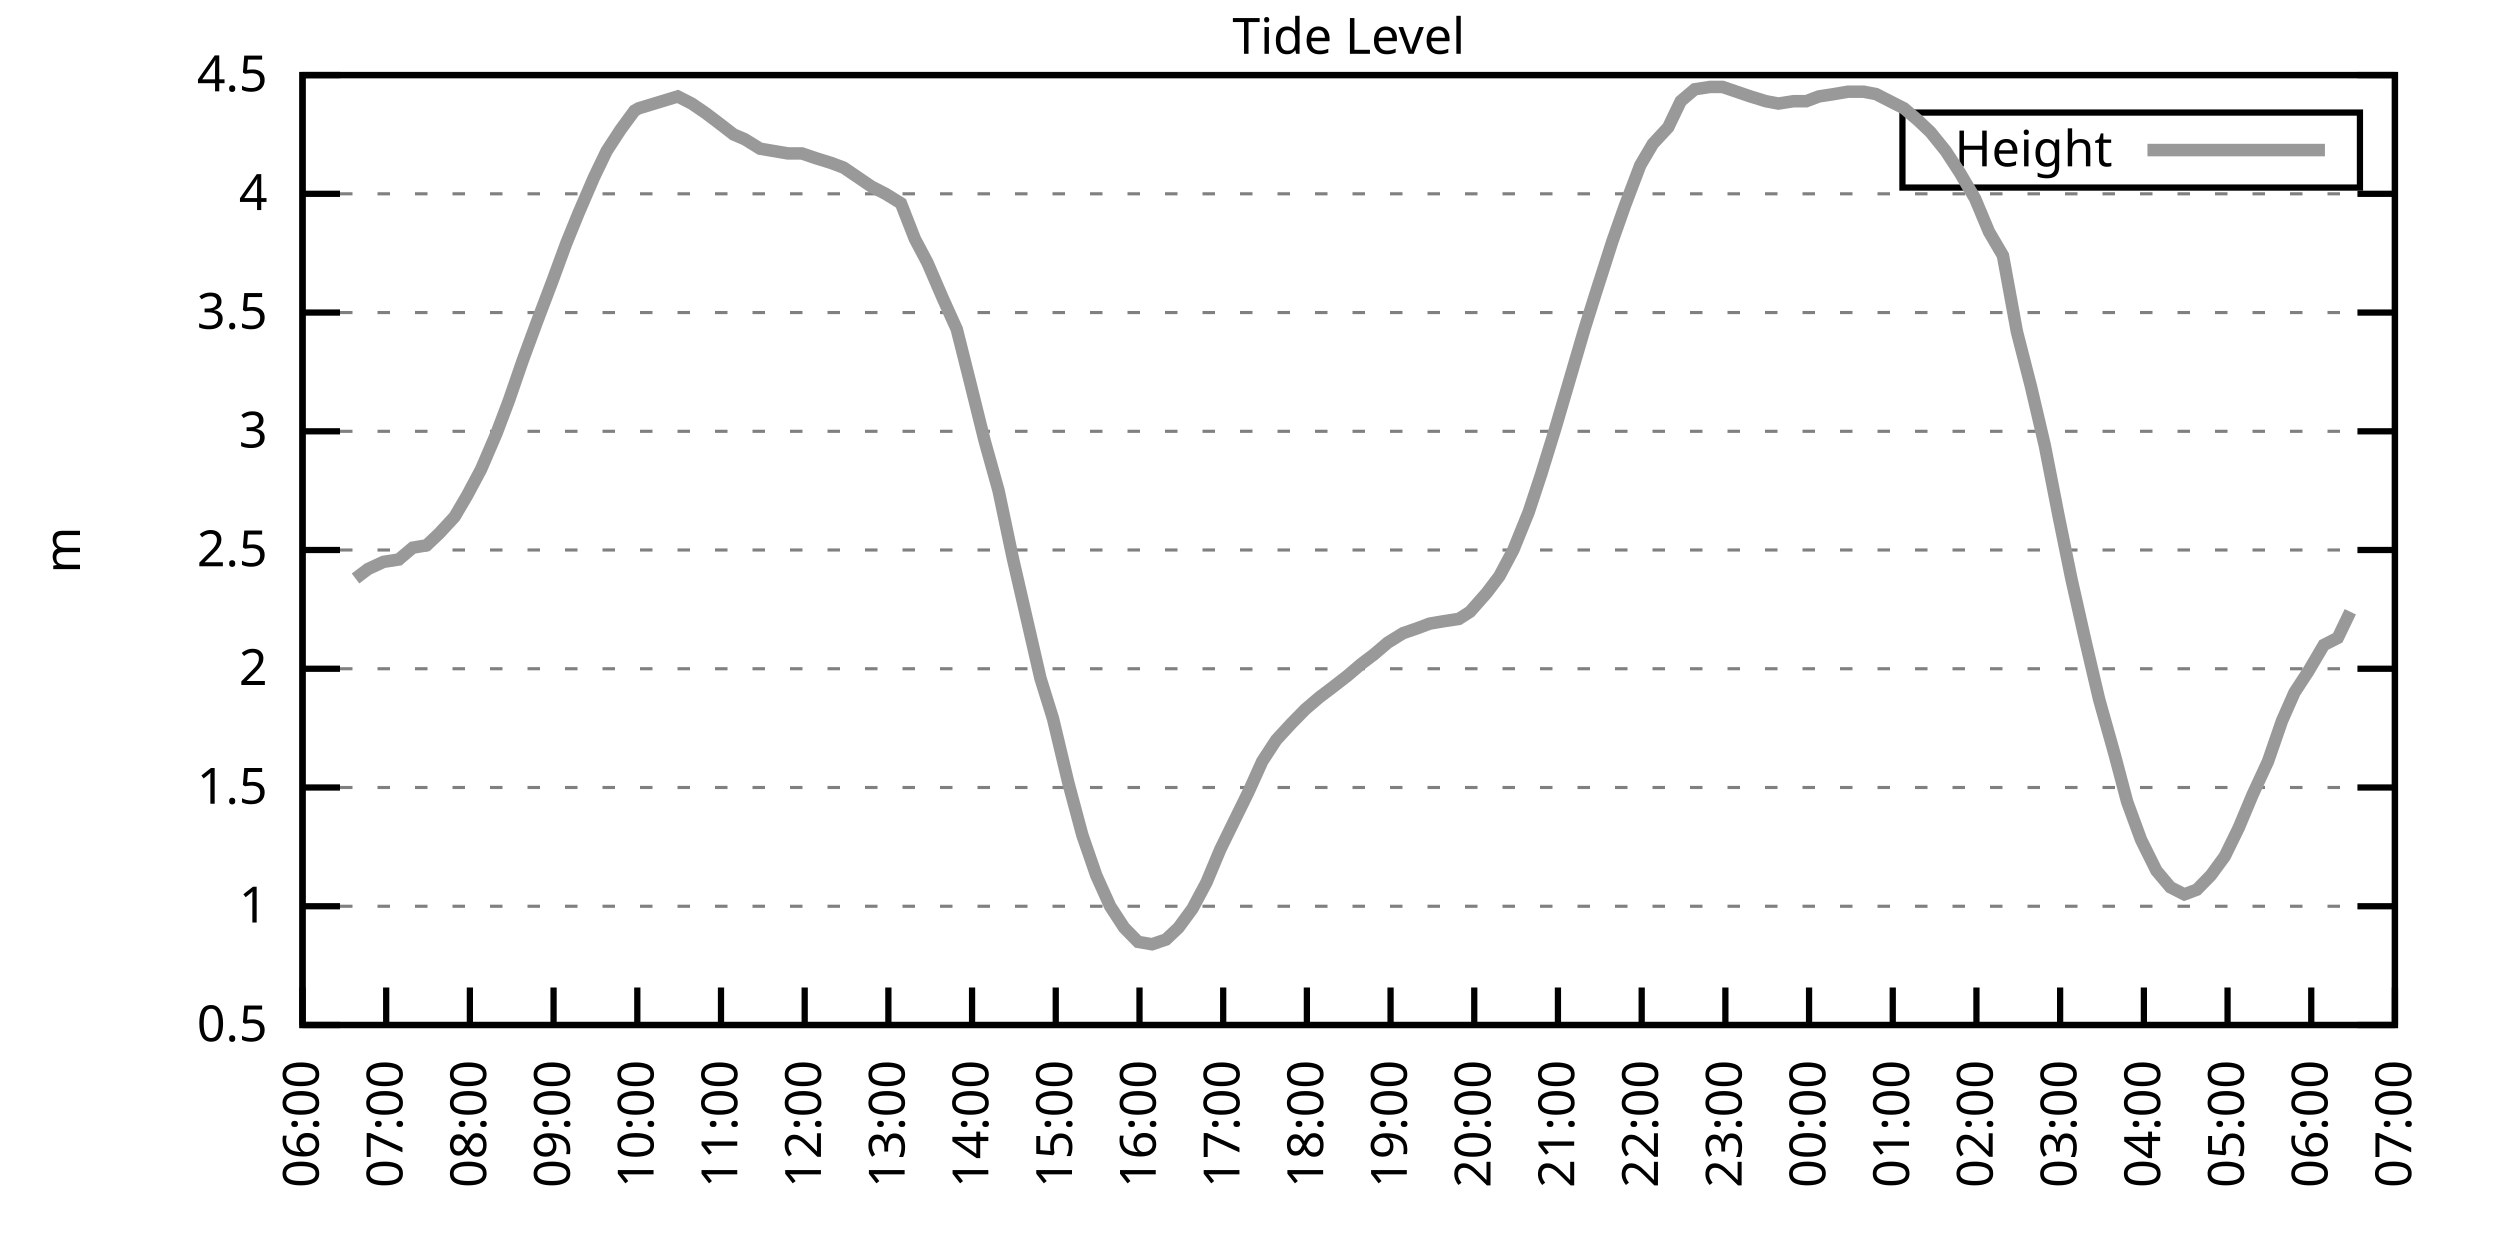
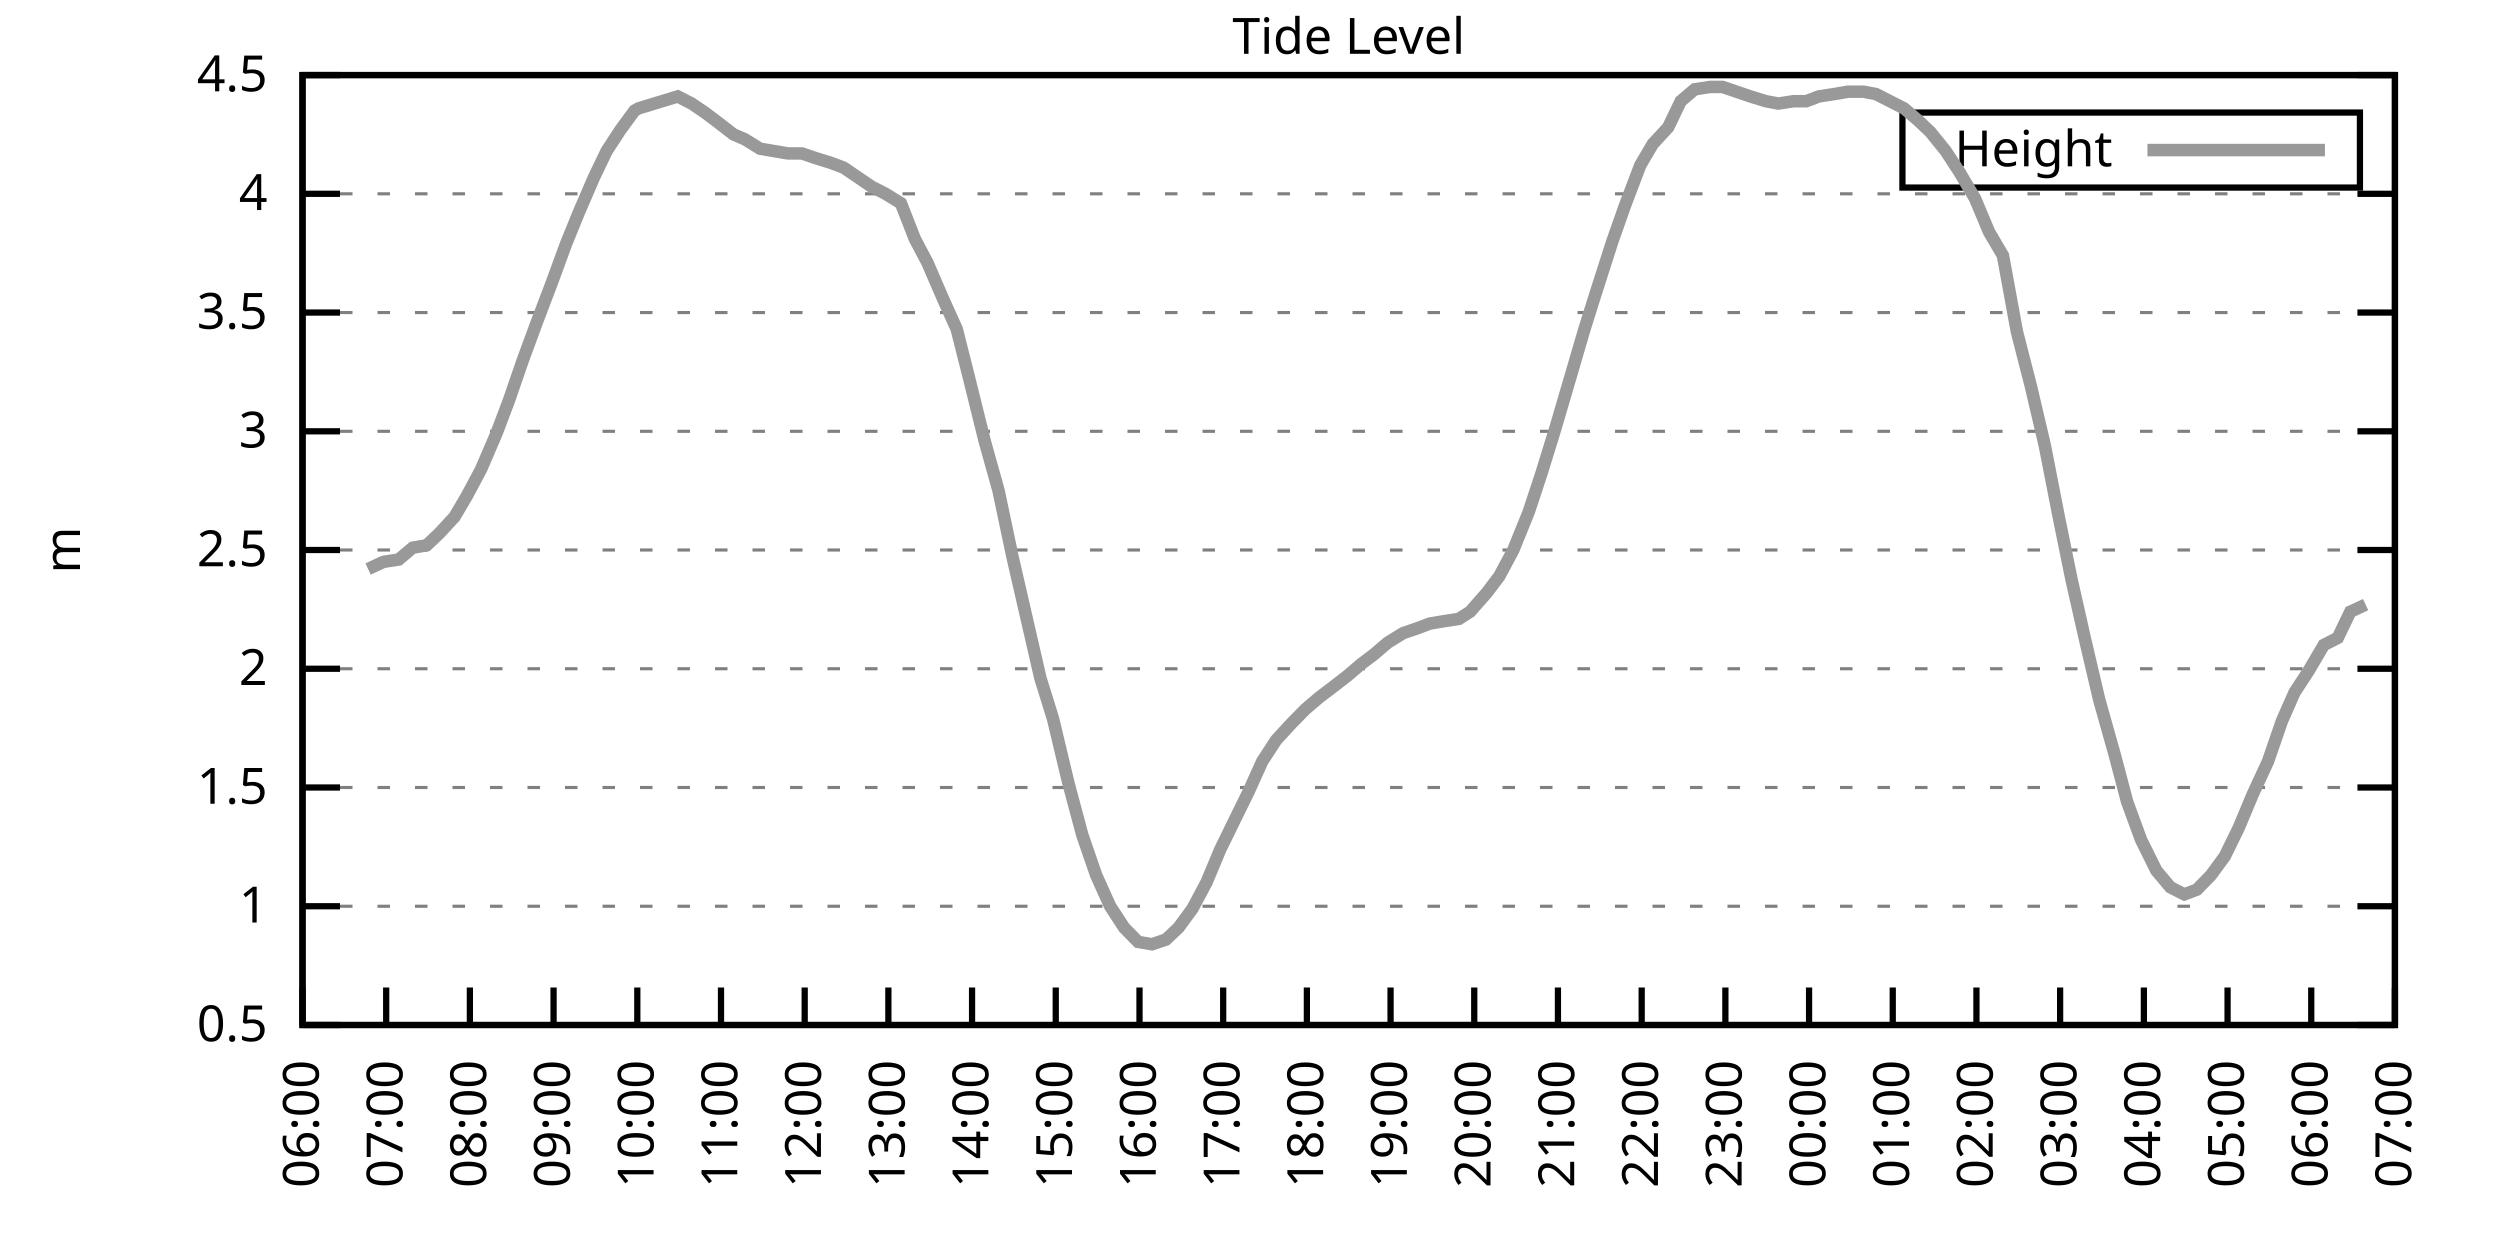
<svg xmlns="http://www.w3.org/2000/svg" xmlns:xlink="http://www.w3.org/1999/xlink" width="400" height="200" viewBox="0 0 400 200">
  <g id="gnuplot_canvas">
    <rect x="0" y="0" width="400" height="200" fill="none" />
    <defs>
      <circle id="gpDot" r="0.5" stroke-width="0.5" stroke="currentColor" />
      <path id="gpPt0" stroke-width="0.333" stroke="currentColor" d="M-1,0 h2 M0,-1 v2" />
      <path id="gpPt1" stroke-width="0.333" stroke="currentColor" d="M-1,-1 L1,1 M1,-1 L-1,1" />
      <path id="gpPt2" stroke-width="0.333" stroke="currentColor" d="M-1,0 L1,0 M0,-1 L0,1 M-1,-1 L1,1 M-1,1 L1,-1" />
      <rect id="gpPt3" stroke-width="0.333" stroke="currentColor" x="-1" y="-1" width="2" height="2" />
      <rect id="gpPt4" stroke-width="0.333" stroke="currentColor" fill="currentColor" x="-1" y="-1" width="2" height="2" />
      <circle id="gpPt5" stroke-width="0.333" stroke="currentColor" cx="0" cy="0" r="1" />
      <use xlink:href="#gpPt5" id="gpPt6" fill="currentColor" stroke="none" />
      <path id="gpPt7" stroke-width="0.333" stroke="currentColor" d="M0,-1.33 L-1.33,0.67 L1.33,0.67 z" />
      <use xlink:href="#gpPt7" id="gpPt8" fill="currentColor" stroke="none" />
      <use xlink:href="#gpPt7" id="gpPt9" stroke="currentColor" transform="rotate(180)" />
      <use xlink:href="#gpPt9" id="gpPt10" fill="currentColor" stroke="none" />
      <use xlink:href="#gpPt3" id="gpPt11" stroke="currentColor" transform="rotate(45)" />
      <use xlink:href="#gpPt11" id="gpPt12" fill="currentColor" stroke="none" />
      <path id="gpPt13" stroke-width="0.333" stroke="currentColor" d="M0,1.330 L1.265,0.411 L0.782,-1.067 L-0.782,-1.076 L-1.265,0.411 z" />
      <use xlink:href="#gpPt13" id="gpPt14" fill="currentColor" stroke="none" />
      <filter id="textbox" filterUnits="objectBoundingBox" x="0" y="0" height="1" width="1">
        <feFlood flood-color="white" flood-opacity="1" result="bgnd" />
        <feComposite in="SourceGraphic" in2="bgnd" operator="atop" />
      </filter>
      <filter id="greybox" filterUnits="objectBoundingBox" x="0" y="0" height="1" width="1">
        <feFlood flood-color="lightgrey" flood-opacity="1" result="grey" />
        <feComposite in="SourceGraphic" in2="grey" operator="atop" />
      </filter>
    </defs>
    <g fill="none" color="white" stroke="currentColor" stroke-width="1.00" stroke-linecap="butt" stroke-linejoin="miter">
</g>
    <g fill="none" color="black" stroke="currentColor" stroke-width="1.00" stroke-linecap="butt" stroke-linejoin="miter">
      <g stroke="none" shape-rendering="crispEdges">
        <polygon fill="rgb(255, 255, 255)" points="48.40,164.00 383.18,164.00 383.18,12.02 48.40,12.02 " />
      </g>
    </g>
    <g fill="none" color="black" stroke="currentColor" stroke-width="1.00" stroke-linecap="butt" stroke-linejoin="miter">
</g>
    <g fill="none" color="black" stroke="black" stroke-width="0.50" stroke-linecap="butt" stroke-linejoin="miter">
</g>
    <g fill="none" color="gray" stroke="currentColor" stroke-width="0.50" stroke-linecap="butt" stroke-linejoin="miter">
      <path stroke="gray" stroke-dasharray="2,4" class="gridline" d="M48.40,164.00 L383.19,164.00  " />
    </g>
    <g fill="none" color="gray" stroke="gray" stroke-width="1.00" stroke-linecap="butt" stroke-linejoin="miter">
</g>
    <g fill="none" color="black" stroke="currentColor" stroke-width="1.00" stroke-linecap="butt" stroke-linejoin="miter">
      <path stroke="black" d="M48.40,164.00 L54.40,164.00 M383.19,164.00 L377.19,164.00  " />
      <g transform="translate(42.80,166.60)" stroke="none" fill="black" font-family="Sans" font-size="8.00" text-anchor="end">
        <text>
          <tspan font-family="Sans"> 0.5</tspan>
        </text>
      </g>
    </g>
    <g fill="none" color="black" stroke="currentColor" stroke-width="1.00" stroke-linecap="butt" stroke-linejoin="miter">
</g>
    <g fill="none" color="black" stroke="black" stroke-width="0.50" stroke-linecap="butt" stroke-linejoin="miter">
</g>
    <g fill="none" color="gray" stroke="currentColor" stroke-width="0.50" stroke-linecap="butt" stroke-linejoin="miter">
      <path stroke="gray" stroke-dasharray="2,4" class="gridline" d="M48.40,145.00 L383.19,145.00  " />
    </g>
    <g fill="none" color="gray" stroke="gray" stroke-width="1.00" stroke-linecap="butt" stroke-linejoin="miter">
</g>
    <g fill="none" color="black" stroke="currentColor" stroke-width="1.00" stroke-linecap="butt" stroke-linejoin="miter">
      <path stroke="black" d="M48.40,145.00 L54.40,145.00 M383.19,145.00 L377.19,145.00  " />
      <g transform="translate(42.80,147.60)" stroke="none" fill="black" font-family="Sans" font-size="8.00" text-anchor="end">
        <text>
          <tspan font-family="Sans"> 1</tspan>
        </text>
      </g>
    </g>
    <g fill="none" color="black" stroke="currentColor" stroke-width="1.00" stroke-linecap="butt" stroke-linejoin="miter">
</g>
    <g fill="none" color="black" stroke="black" stroke-width="0.50" stroke-linecap="butt" stroke-linejoin="miter">
</g>
    <g fill="none" color="gray" stroke="currentColor" stroke-width="0.50" stroke-linecap="butt" stroke-linejoin="miter">
      <path stroke="gray" stroke-dasharray="2,4" class="gridline" d="M48.40,126.00 L383.19,126.00  " />
    </g>
    <g fill="none" color="gray" stroke="gray" stroke-width="1.00" stroke-linecap="butt" stroke-linejoin="miter">
</g>
    <g fill="none" color="black" stroke="currentColor" stroke-width="1.00" stroke-linecap="butt" stroke-linejoin="miter">
      <path stroke="black" d="M48.40,126.00 L54.40,126.00 M383.19,126.00 L377.19,126.00  " />
      <g transform="translate(42.80,128.60)" stroke="none" fill="black" font-family="Sans" font-size="8.00" text-anchor="end">
        <text>
          <tspan font-family="Sans"> 1.5</tspan>
        </text>
      </g>
    </g>
    <g fill="none" color="black" stroke="currentColor" stroke-width="1.00" stroke-linecap="butt" stroke-linejoin="miter">
</g>
    <g fill="none" color="black" stroke="black" stroke-width="0.50" stroke-linecap="butt" stroke-linejoin="miter">
</g>
    <g fill="none" color="gray" stroke="currentColor" stroke-width="0.50" stroke-linecap="butt" stroke-linejoin="miter">
      <path stroke="gray" stroke-dasharray="2,4" class="gridline" d="M48.40,107.00 L383.19,107.00  " />
    </g>
    <g fill="none" color="gray" stroke="gray" stroke-width="1.00" stroke-linecap="butt" stroke-linejoin="miter">
</g>
    <g fill="none" color="black" stroke="currentColor" stroke-width="1.00" stroke-linecap="butt" stroke-linejoin="miter">
      <path stroke="black" d="M48.40,107.00 L54.40,107.00 M383.19,107.00 L377.19,107.00  " />
      <g transform="translate(42.80,109.60)" stroke="none" fill="black" font-family="Sans" font-size="8.00" text-anchor="end">
        <text>
          <tspan font-family="Sans"> 2</tspan>
        </text>
      </g>
    </g>
    <g fill="none" color="black" stroke="currentColor" stroke-width="1.00" stroke-linecap="butt" stroke-linejoin="miter">
</g>
    <g fill="none" color="black" stroke="black" stroke-width="0.50" stroke-linecap="butt" stroke-linejoin="miter">
</g>
    <g fill="none" color="gray" stroke="currentColor" stroke-width="0.50" stroke-linecap="butt" stroke-linejoin="miter">
      <path stroke="gray" stroke-dasharray="2,4" class="gridline" d="M48.40,88.00 L383.19,88.00  " />
    </g>
    <g fill="none" color="gray" stroke="gray" stroke-width="1.00" stroke-linecap="butt" stroke-linejoin="miter">
</g>
    <g fill="none" color="black" stroke="currentColor" stroke-width="1.00" stroke-linecap="butt" stroke-linejoin="miter">
      <path stroke="black" d="M48.40,88.00 L54.40,88.00 M383.19,88.00 L377.19,88.00  " />
      <g transform="translate(42.80,90.60)" stroke="none" fill="black" font-family="Sans" font-size="8.00" text-anchor="end">
        <text>
          <tspan font-family="Sans"> 2.5</tspan>
        </text>
      </g>
    </g>
    <g fill="none" color="black" stroke="currentColor" stroke-width="1.00" stroke-linecap="butt" stroke-linejoin="miter">
</g>
    <g fill="none" color="black" stroke="black" stroke-width="0.50" stroke-linecap="butt" stroke-linejoin="miter">
</g>
    <g fill="none" color="gray" stroke="currentColor" stroke-width="0.50" stroke-linecap="butt" stroke-linejoin="miter">
      <path stroke="gray" stroke-dasharray="2,4" class="gridline" d="M48.40,69.01 L383.19,69.01  " />
    </g>
    <g fill="none" color="gray" stroke="gray" stroke-width="1.00" stroke-linecap="butt" stroke-linejoin="miter">
</g>
    <g fill="none" color="black" stroke="currentColor" stroke-width="1.00" stroke-linecap="butt" stroke-linejoin="miter">
      <path stroke="black" d="M48.40,69.01 L54.40,69.01 M383.19,69.01 L377.19,69.01  " />
      <g transform="translate(42.80,71.61)" stroke="none" fill="black" font-family="Sans" font-size="8.00" text-anchor="end">
        <text>
          <tspan font-family="Sans"> 3</tspan>
        </text>
      </g>
    </g>
    <g fill="none" color="black" stroke="currentColor" stroke-width="1.00" stroke-linecap="butt" stroke-linejoin="miter">
</g>
    <g fill="none" color="black" stroke="black" stroke-width="0.50" stroke-linecap="butt" stroke-linejoin="miter">
</g>
    <g fill="none" color="gray" stroke="currentColor" stroke-width="0.50" stroke-linecap="butt" stroke-linejoin="miter">
      <path stroke="gray" stroke-dasharray="2,4" class="gridline" d="M48.40,50.01 L383.19,50.01  " />
    </g>
    <g fill="none" color="gray" stroke="gray" stroke-width="1.00" stroke-linecap="butt" stroke-linejoin="miter">
</g>
    <g fill="none" color="black" stroke="currentColor" stroke-width="1.00" stroke-linecap="butt" stroke-linejoin="miter">
      <path stroke="black" d="M48.40,50.01 L54.40,50.01 M383.19,50.01 L377.19,50.01  " />
      <g transform="translate(42.80,52.61)" stroke="none" fill="black" font-family="Sans" font-size="8.00" text-anchor="end">
        <text>
          <tspan font-family="Sans"> 3.5</tspan>
        </text>
      </g>
    </g>
    <g fill="none" color="black" stroke="currentColor" stroke-width="1.00" stroke-linecap="butt" stroke-linejoin="miter">
</g>
    <g fill="none" color="black" stroke="black" stroke-width="0.50" stroke-linecap="butt" stroke-linejoin="miter">
</g>
    <g fill="none" color="gray" stroke="currentColor" stroke-width="0.50" stroke-linecap="butt" stroke-linejoin="miter">
      <path stroke="gray" stroke-dasharray="2,4" class="gridline" d="M48.40,31.01 L383.19,31.01  " />
    </g>
    <g fill="none" color="gray" stroke="gray" stroke-width="1.00" stroke-linecap="butt" stroke-linejoin="miter">
</g>
    <g fill="none" color="black" stroke="currentColor" stroke-width="1.00" stroke-linecap="butt" stroke-linejoin="miter">
      <path stroke="black" d="M48.40,31.01 L54.40,31.01 M383.19,31.01 L377.19,31.01  " />
      <g transform="translate(42.80,33.61)" stroke="none" fill="black" font-family="Sans" font-size="8.00" text-anchor="end">
        <text>
          <tspan font-family="Sans"> 4</tspan>
        </text>
      </g>
    </g>
    <g fill="none" color="black" stroke="currentColor" stroke-width="1.00" stroke-linecap="butt" stroke-linejoin="miter">
</g>
    <g fill="none" color="black" stroke="black" stroke-width="0.50" stroke-linecap="butt" stroke-linejoin="miter">
</g>
    <g fill="none" color="gray" stroke="currentColor" stroke-width="0.50" stroke-linecap="butt" stroke-linejoin="miter">
      <path stroke="gray" stroke-dasharray="2,4" class="gridline" d="M48.40,12.01 L383.19,12.01  " />
    </g>
    <g fill="none" color="gray" stroke="gray" stroke-width="1.00" stroke-linecap="butt" stroke-linejoin="miter">
</g>
    <g fill="none" color="black" stroke="currentColor" stroke-width="1.00" stroke-linecap="butt" stroke-linejoin="miter">
      <path stroke="black" d="M48.40,12.01 L54.40,12.01 M383.19,12.01 L377.19,12.01  " />
      <g transform="translate(42.80,14.61)" stroke="none" fill="black" font-family="Sans" font-size="8.00" text-anchor="end">
        <text>
          <tspan font-family="Sans"> 4.5</tspan>
        </text>
      </g>
    </g>
    <g fill="none" color="black" stroke="currentColor" stroke-width="1.00" stroke-linecap="butt" stroke-linejoin="miter">
      <path stroke="black" d="M48.40,164.00 L48.40,158.00  " />
      <g transform="translate(51.00,169.60) rotate(270.00)" stroke="none" fill="black" font-family="Sans" font-size="8.00" text-anchor="end">
        <text>
          <tspan font-family="Sans">06:00</tspan>
        </text>
      </g>
    </g>
    <g fill="none" color="black" stroke="currentColor" stroke-width="1.00" stroke-linecap="butt" stroke-linejoin="miter">
      <path stroke="black" d="M61.79,164.00 L61.79,158.00  " />
      <g transform="translate(64.39,169.60) rotate(270.00)" stroke="none" fill="black" font-family="Sans" font-size="8.00" text-anchor="end">
        <text>
          <tspan font-family="Sans">07:00</tspan>
        </text>
      </g>
    </g>
    <g fill="none" color="black" stroke="currentColor" stroke-width="1.00" stroke-linecap="butt" stroke-linejoin="miter">
      <path stroke="black" d="M75.18,164.00 L75.18,158.00  " />
      <g transform="translate(77.78,169.60) rotate(270.00)" stroke="none" fill="black" font-family="Sans" font-size="8.00" text-anchor="end">
        <text>
          <tspan font-family="Sans">08:00</tspan>
        </text>
      </g>
    </g>
    <g fill="none" color="black" stroke="currentColor" stroke-width="1.00" stroke-linecap="butt" stroke-linejoin="miter">
      <path stroke="black" d="M88.57,164.00 L88.57,158.00  " />
      <g transform="translate(91.17,169.60) rotate(270.00)" stroke="none" fill="black" font-family="Sans" font-size="8.00" text-anchor="end">
        <text>
          <tspan font-family="Sans">09:00</tspan>
        </text>
      </g>
    </g>
    <g fill="none" color="black" stroke="currentColor" stroke-width="1.00" stroke-linecap="butt" stroke-linejoin="miter">
      <path stroke="black" d="M101.97,164.00 L101.97,158.00  " />
      <g transform="translate(104.57,169.60) rotate(270.00)" stroke="none" fill="black" font-family="Sans" font-size="8.00" text-anchor="end">
        <text>
          <tspan font-family="Sans">10:00</tspan>
        </text>
      </g>
    </g>
    <g fill="none" color="black" stroke="currentColor" stroke-width="1.00" stroke-linecap="butt" stroke-linejoin="miter">
      <path stroke="black" d="M115.36,164.00 L115.36,158.00  " />
      <g transform="translate(117.96,169.60) rotate(270.00)" stroke="none" fill="black" font-family="Sans" font-size="8.00" text-anchor="end">
        <text>
          <tspan font-family="Sans">11:00</tspan>
        </text>
      </g>
    </g>
    <g fill="none" color="black" stroke="currentColor" stroke-width="1.00" stroke-linecap="butt" stroke-linejoin="miter">
      <path stroke="black" d="M128.75,164.00 L128.75,158.00  " />
      <g transform="translate(131.35,169.60) rotate(270.00)" stroke="none" fill="black" font-family="Sans" font-size="8.00" text-anchor="end">
        <text>
          <tspan font-family="Sans">12:00</tspan>
        </text>
      </g>
    </g>
    <g fill="none" color="black" stroke="currentColor" stroke-width="1.00" stroke-linecap="butt" stroke-linejoin="miter">
      <path stroke="black" d="M142.14,164.00 L142.14,158.00  " />
      <g transform="translate(144.74,169.60) rotate(270.00)" stroke="none" fill="black" font-family="Sans" font-size="8.00" text-anchor="end">
        <text>
          <tspan font-family="Sans">13:00</tspan>
        </text>
      </g>
    </g>
    <g fill="none" color="black" stroke="currentColor" stroke-width="1.00" stroke-linecap="butt" stroke-linejoin="miter">
      <path stroke="black" d="M155.53,164.00 L155.53,158.00  " />
      <g transform="translate(158.13,169.60) rotate(270.00)" stroke="none" fill="black" font-family="Sans" font-size="8.00" text-anchor="end">
        <text>
          <tspan font-family="Sans">14:00</tspan>
        </text>
      </g>
    </g>
    <g fill="none" color="black" stroke="currentColor" stroke-width="1.00" stroke-linecap="butt" stroke-linejoin="miter">
      <path stroke="black" d="M168.92,164.00 L168.92,158.00  " />
      <g transform="translate(171.52,169.60) rotate(270.00)" stroke="none" fill="black" font-family="Sans" font-size="8.00" text-anchor="end">
        <text>
          <tspan font-family="Sans">15:00</tspan>
        </text>
      </g>
    </g>
    <g fill="none" color="black" stroke="currentColor" stroke-width="1.00" stroke-linecap="butt" stroke-linejoin="miter">
      <path stroke="black" d="M182.32,164.00 L182.32,158.00  " />
      <g transform="translate(184.92,169.60) rotate(270.00)" stroke="none" fill="black" font-family="Sans" font-size="8.00" text-anchor="end">
        <text>
          <tspan font-family="Sans">16:00</tspan>
        </text>
      </g>
    </g>
    <g fill="none" color="black" stroke="currentColor" stroke-width="1.00" stroke-linecap="butt" stroke-linejoin="miter">
      <path stroke="black" d="M195.71,164.00 L195.71,158.00  " />
      <g transform="translate(198.31,169.60) rotate(270.00)" stroke="none" fill="black" font-family="Sans" font-size="8.00" text-anchor="end">
        <text>
          <tspan font-family="Sans">17:00</tspan>
        </text>
      </g>
    </g>
    <g fill="none" color="black" stroke="currentColor" stroke-width="1.00" stroke-linecap="butt" stroke-linejoin="miter">
      <path stroke="black" d="M209.10,164.00 L209.10,158.00  " />
      <g transform="translate(211.70,169.60) rotate(270.00)" stroke="none" fill="black" font-family="Sans" font-size="8.00" text-anchor="end">
        <text>
          <tspan font-family="Sans">18:00</tspan>
        </text>
      </g>
    </g>
    <g fill="none" color="black" stroke="currentColor" stroke-width="1.00" stroke-linecap="butt" stroke-linejoin="miter">
      <path stroke="black" d="M222.49,164.00 L222.49,158.00  " />
      <g transform="translate(225.09,169.60) rotate(270.00)" stroke="none" fill="black" font-family="Sans" font-size="8.00" text-anchor="end">
        <text>
          <tspan font-family="Sans">19:00</tspan>
        </text>
      </g>
    </g>
    <g fill="none" color="black" stroke="currentColor" stroke-width="1.00" stroke-linecap="butt" stroke-linejoin="miter">
      <path stroke="black" d="M235.88,164.00 L235.88,158.00  " />
      <g transform="translate(238.48,169.60) rotate(270.00)" stroke="none" fill="black" font-family="Sans" font-size="8.00" text-anchor="end">
        <text>
          <tspan font-family="Sans">20:00</tspan>
        </text>
      </g>
    </g>
    <g fill="none" color="black" stroke="currentColor" stroke-width="1.00" stroke-linecap="butt" stroke-linejoin="miter">
      <path stroke="black" d="M249.27,164.00 L249.27,158.00  " />
      <g transform="translate(251.87,169.60) rotate(270.00)" stroke="none" fill="black" font-family="Sans" font-size="8.00" text-anchor="end">
        <text>
          <tspan font-family="Sans">21:00</tspan>
        </text>
      </g>
    </g>
    <g fill="none" color="black" stroke="currentColor" stroke-width="1.00" stroke-linecap="butt" stroke-linejoin="miter">
      <path stroke="black" d="M262.67,164.00 L262.67,158.00  " />
      <g transform="translate(265.27,169.60) rotate(270.00)" stroke="none" fill="black" font-family="Sans" font-size="8.00" text-anchor="end">
        <text>
          <tspan font-family="Sans">22:00</tspan>
        </text>
      </g>
    </g>
    <g fill="none" color="black" stroke="currentColor" stroke-width="1.00" stroke-linecap="butt" stroke-linejoin="miter">
      <path stroke="black" d="M276.06,164.00 L276.06,158.00  " />
      <g transform="translate(278.66,169.60) rotate(270.00)" stroke="none" fill="black" font-family="Sans" font-size="8.00" text-anchor="end">
        <text>
          <tspan font-family="Sans">23:00</tspan>
        </text>
      </g>
    </g>
    <g fill="none" color="black" stroke="currentColor" stroke-width="1.00" stroke-linecap="butt" stroke-linejoin="miter">
      <path stroke="black" d="M289.45,164.00 L289.45,158.00  " />
      <g transform="translate(292.05,169.60) rotate(270.00)" stroke="none" fill="black" font-family="Sans" font-size="8.00" text-anchor="end">
        <text>
          <tspan font-family="Sans">00:00</tspan>
        </text>
      </g>
    </g>
    <g fill="none" color="black" stroke="currentColor" stroke-width="1.00" stroke-linecap="butt" stroke-linejoin="miter">
      <path stroke="black" d="M302.84,164.00 L302.84,158.00  " />
      <g transform="translate(305.44,169.60) rotate(270.00)" stroke="none" fill="black" font-family="Sans" font-size="8.00" text-anchor="end">
        <text>
          <tspan font-family="Sans">01:00</tspan>
        </text>
      </g>
    </g>
    <g fill="none" color="black" stroke="currentColor" stroke-width="1.00" stroke-linecap="butt" stroke-linejoin="miter">
      <path stroke="black" d="M316.23,164.00 L316.23,158.00  " />
      <g transform="translate(318.83,169.60) rotate(270.00)" stroke="none" fill="black" font-family="Sans" font-size="8.00" text-anchor="end">
        <text>
          <tspan font-family="Sans">02:00</tspan>
        </text>
      </g>
    </g>
    <g fill="none" color="black" stroke="currentColor" stroke-width="1.00" stroke-linecap="butt" stroke-linejoin="miter">
      <path stroke="black" d="M329.62,164.00 L329.62,158.00  " />
      <g transform="translate(332.22,169.60) rotate(270.00)" stroke="none" fill="black" font-family="Sans" font-size="8.00" text-anchor="end">
        <text>
          <tspan font-family="Sans">03:00</tspan>
        </text>
      </g>
    </g>
    <g fill="none" color="black" stroke="currentColor" stroke-width="1.00" stroke-linecap="butt" stroke-linejoin="miter">
      <path stroke="black" d="M343.02,164.00 L343.02,158.00  " />
      <g transform="translate(345.62,169.60) rotate(270.00)" stroke="none" fill="black" font-family="Sans" font-size="8.00" text-anchor="end">
        <text>
          <tspan font-family="Sans">04:00</tspan>
        </text>
      </g>
    </g>
    <g fill="none" color="black" stroke="currentColor" stroke-width="1.00" stroke-linecap="butt" stroke-linejoin="miter">
      <path stroke="black" d="M356.41,164.00 L356.41,158.00  " />
      <g transform="translate(359.01,169.60) rotate(270.00)" stroke="none" fill="black" font-family="Sans" font-size="8.00" text-anchor="end">
        <text>
          <tspan font-family="Sans">05:00</tspan>
        </text>
      </g>
    </g>
    <g fill="none" color="black" stroke="currentColor" stroke-width="1.00" stroke-linecap="butt" stroke-linejoin="miter">
      <path stroke="black" d="M369.80,164.00 L369.80,158.00  " />
      <g transform="translate(372.40,169.60) rotate(270.00)" stroke="none" fill="black" font-family="Sans" font-size="8.00" text-anchor="end">
        <text>
          <tspan font-family="Sans">06:00</tspan>
        </text>
      </g>
    </g>
    <g fill="none" color="black" stroke="currentColor" stroke-width="1.00" stroke-linecap="butt" stroke-linejoin="miter">
      <path stroke="black" d="M383.19,164.00 L383.19,158.00  " />
      <g transform="translate(385.79,169.60) rotate(270.00)" stroke="none" fill="black" font-family="Sans" font-size="8.00" text-anchor="end">
        <text>
          <tspan font-family="Sans">07:00</tspan>
        </text>
      </g>
    </g>
    <g fill="none" color="black" stroke="currentColor" stroke-width="1.00" stroke-linecap="butt" stroke-linejoin="miter">
</g>
    <g fill="none" color="black" stroke="currentColor" stroke-width="1.00" stroke-linecap="butt" stroke-linejoin="miter">
      <path stroke="black" d="M48.40,12.01 L48.40,164.00 L383.19,164.00 L383.19,12.01 L48.40,12.01 Z  " />
    </g>
    <g fill="none" color="black" stroke="currentColor" stroke-width="1.00" stroke-linecap="butt" stroke-linejoin="miter">
</g>
    <g fill="none" color="black" stroke="currentColor" stroke-width="1.00" stroke-linecap="butt" stroke-linejoin="miter">
      <path stroke="black" d="M304.39,30.01 L304.39,18.01 L377.59,18.01 L377.59,30.01 L304.39,30.01 Z  " />
    </g>
    <g id="Tide_level_plot_1">
      <g fill="none" color="white" stroke="black" stroke-width="2.00" stroke-linecap="butt" stroke-linejoin="miter">
</g>
      <g fill="none" color="black" stroke="currentColor" stroke-width="2.00" stroke-linecap="butt" stroke-linejoin="miter">
        <g transform="translate(337.99,26.61)" stroke="none" fill="black" font-family="Sans" font-size="8.00" text-anchor="end">
          <text>
            <tspan font-family="Sans">Height</tspan>
          </text>
        </g>
      </g>
      <g fill="none" color="black" stroke="currentColor" stroke-width="2.00" stroke-linecap="butt" stroke-linejoin="miter">
-         <path stroke="rgb(153, 153, 153)" d="M343.59,24.01 L371.99,24.01 M56.88,92.56 L58.89,91.04 L61.35,89.90 L63.80,89.52 L66.03,87.63 L68.26,87.25   L70.27,85.35 L72.73,82.69 L74.74,79.27 L76.97,75.09 L79.42,69.39 L81.43,64.07 L83.66,57.61 L85.90,51.53   L88.35,45.07 L90.58,38.99 L92.59,34.05 L95.05,28.35 L97.06,24.17 L99.29,20.75 L101.52,17.71 L102.19,17.33   L108.44,15.43 L110.67,16.57 L112.90,18.09 L114.91,19.61 L117.37,21.51 L119.15,22.27 L121.61,23.79 L123.84,24.17   L126.07,24.55 L128.30,24.55 L130.54,25.31 L132.99,26.07 L135.00,26.83 L137.23,28.35 L139.46,29.87 L141.69,31.01   L144.15,32.53 L146.38,38.23 L148.39,42.03 L150.85,47.73 L153.08,52.67 L155.09,60.65 L157.54,70.53 L159.77,78.51   L162.01,89.14 L166.47,108.52 L168.48,114.98 L170.93,125.24 L173.17,133.60 L175.40,140.06 L177.63,145.00 L179.86,148.42   L182.09,150.70 L184.32,151.08 L186.56,150.32 L188.57,148.42 L190.80,145.38 L193.03,141.20 L195.26,135.88 L197.49,131.32   L199.73,126.76 L201.96,121.82 L204.19,118.40 L206.64,115.74 L208.88,113.46 L211.11,111.56 L213.12,110.04 L215.57,108.14   L217.80,106.24 L219.81,104.72 L222.04,102.82 L224.50,101.30 L226.73,100.54 L228.74,99.78 L230.97,99.40 L233.43,99.02   L235.21,97.88 L237.89,94.84 L239.90,92.18 L242.13,88.00 L244.59,81.93 L246.60,75.85 L248.83,68.63 L250.84,61.79   L253.51,52.67 L255.30,46.97 L257.98,38.61 L259.99,32.91 L262.44,26.45 L264.45,23.03 L266.91,20.37 L268.92,16.19   L271.15,14.29 L273.60,13.91 L275.61,13.91 L277.84,14.67 L280.07,15.43 L282.53,16.19 L284.54,16.57 L286.99,16.19   L289.00,16.19 L291.01,15.43 L293.47,15.05 L295.70,14.67 L298.15,14.67 L300.16,15.05 L302.39,16.19 L304.63,17.33   L306.86,19.23 L308.87,21.13 L311.32,24.17 L313.55,27.59 L316.01,31.77 L318.24,37.09 L320.47,40.89 L322.70,53.05   L324.94,61.79 L327.17,71.29 L329.40,82.69 L331.41,92.56 L333.64,102.44 L335.87,111.94 L338.33,120.68 L340.34,128.28   L342.57,134.36 L345.02,139.30 L347.26,141.96 L349.49,143.10 L351.50,142.34 L353.73,140.06 L355.96,137.02 L358.19,132.46   L360.42,127.14 L362.88,121.82 L365.11,115.36 L367.12,110.80 L369.35,107.38 L371.81,103.20 L374.04,102.06 L376.05,97.88    " />
+         <path stroke="rgb(153, 153, 153)" d="M343.59,24.01 L371.99,24.01 M58.89,91.04 L61.35,89.90 L63.80,89.52 L66.03,87.63 L68.26,87.25 L70.27,85.35   L72.73,82.69 L74.74,79.27 L76.97,75.09 L79.42,69.39 L81.43,64.07 L83.66,57.61 L85.90,51.53 L88.35,45.07   L90.58,38.99 L92.59,34.05 L95.05,28.35 L97.06,24.17 L99.29,20.75 L101.52,17.71 L102.19,17.33 L108.44,15.43   L110.67,16.57 L112.90,18.09 L114.91,19.61 L117.37,21.51 L119.15,22.27 L121.61,23.79 L123.84,24.17 L126.07,24.55   L128.30,24.55 L130.54,25.31 L132.99,26.07 L135.00,26.83 L137.23,28.35 L139.46,29.87 L141.69,31.01 L144.15,32.53   L146.38,38.23 L148.39,42.03 L150.85,47.73 L153.08,52.67 L155.09,60.65 L157.54,70.53 L159.77,78.51 L162.01,89.14   L166.47,108.52 L168.48,114.98 L170.93,125.24 L173.17,133.60 L175.40,140.06 L177.63,145.00 L179.86,148.42 L182.09,150.70   L184.32,151.08 L186.56,150.32 L188.57,148.42 L190.80,145.38 L193.03,141.20 L195.26,135.88 L197.49,131.32 L199.73,126.76   L201.96,121.82 L204.19,118.40 L206.64,115.74 L208.88,113.46 L211.11,111.56 L213.12,110.04 L215.57,108.14 L217.80,106.24   L219.81,104.72 L222.04,102.82 L224.50,101.30 L226.73,100.54 L228.74,99.78 L230.97,99.40 L233.43,99.02 L235.21,97.88   L237.89,94.84 L239.90,92.18 L242.13,88.00 L244.59,81.93 L246.60,75.85 L248.83,68.63 L250.84,61.79 L253.51,52.67   L255.30,46.97 L257.98,38.61 L259.99,32.91 L262.44,26.45 L264.45,23.03 L266.91,20.37 L268.92,16.19 L271.15,14.29   L273.60,13.91 L275.61,13.91 L277.84,14.67 L280.07,15.43 L282.53,16.19 L284.54,16.57 L286.99,16.19 L289.00,16.19   L291.01,15.43 L293.47,15.05 L295.70,14.67 L298.15,14.67 L300.16,15.05 L302.39,16.19 L304.63,17.33 L306.86,19.23   L308.87,21.13 L311.32,24.17 L313.55,27.59 L316.01,31.77 L318.24,37.09 L320.47,40.89 L322.70,53.05 L324.94,61.79   L327.17,71.29 L329.40,82.69 L331.41,92.56 L333.64,102.44 L335.87,111.94 L338.33,120.68 L340.34,128.28 L342.57,134.36   L345.02,139.30 L347.26,141.96 L349.49,143.10 L351.50,142.34 L353.73,140.06 L355.96,137.02 L358.19,132.46 L360.42,127.14   L362.88,121.82 L365.11,115.36 L367.12,110.80 L369.35,107.38 L371.81,103.20 L374.04,102.06 L376.05,97.88 L378.50,96.74    " />
      </g>
    </g>
    <g fill="none" color="black" stroke="currentColor" stroke-width="2.00" stroke-linecap="butt" stroke-linejoin="miter">
</g>
    <g fill="none" color="black" stroke="black" stroke-width="1.00" stroke-linecap="butt" stroke-linejoin="miter">
</g>
    <g fill="none" color="black" stroke="currentColor" stroke-width="1.00" stroke-linecap="butt" stroke-linejoin="miter">
      <path stroke="black" d="M48.40,12.01 L48.40,164.00 L383.19,164.00 L383.19,12.01 L48.40,12.01 Z  " />
      <g transform="translate(12.80,88.01) rotate(270.00)" stroke="none" fill="black" font-family="Sans" font-size="8.00" text-anchor="middle">
        <text>
          <tspan font-family="Sans">m</tspan>
        </text>
      </g>
    </g>
    <g fill="none" color="black" stroke="currentColor" stroke-width="1.00" stroke-linecap="butt" stroke-linejoin="miter">
</g>
    <g fill="none" color="black" stroke="currentColor" stroke-width="1.00" stroke-linecap="butt" stroke-linejoin="miter">
      <g transform="translate(215.79,8.61)" stroke="none" fill="black" font-family="Sans" font-size="8.00" text-anchor="middle">
        <text>
          <tspan font-family="Sans">Tide Level</tspan>
        </text>
      </g>
    </g>
    <g fill="none" color="black" stroke="currentColor" stroke-width="1.00" stroke-linecap="butt" stroke-linejoin="miter">
</g>
  </g>
</svg>
